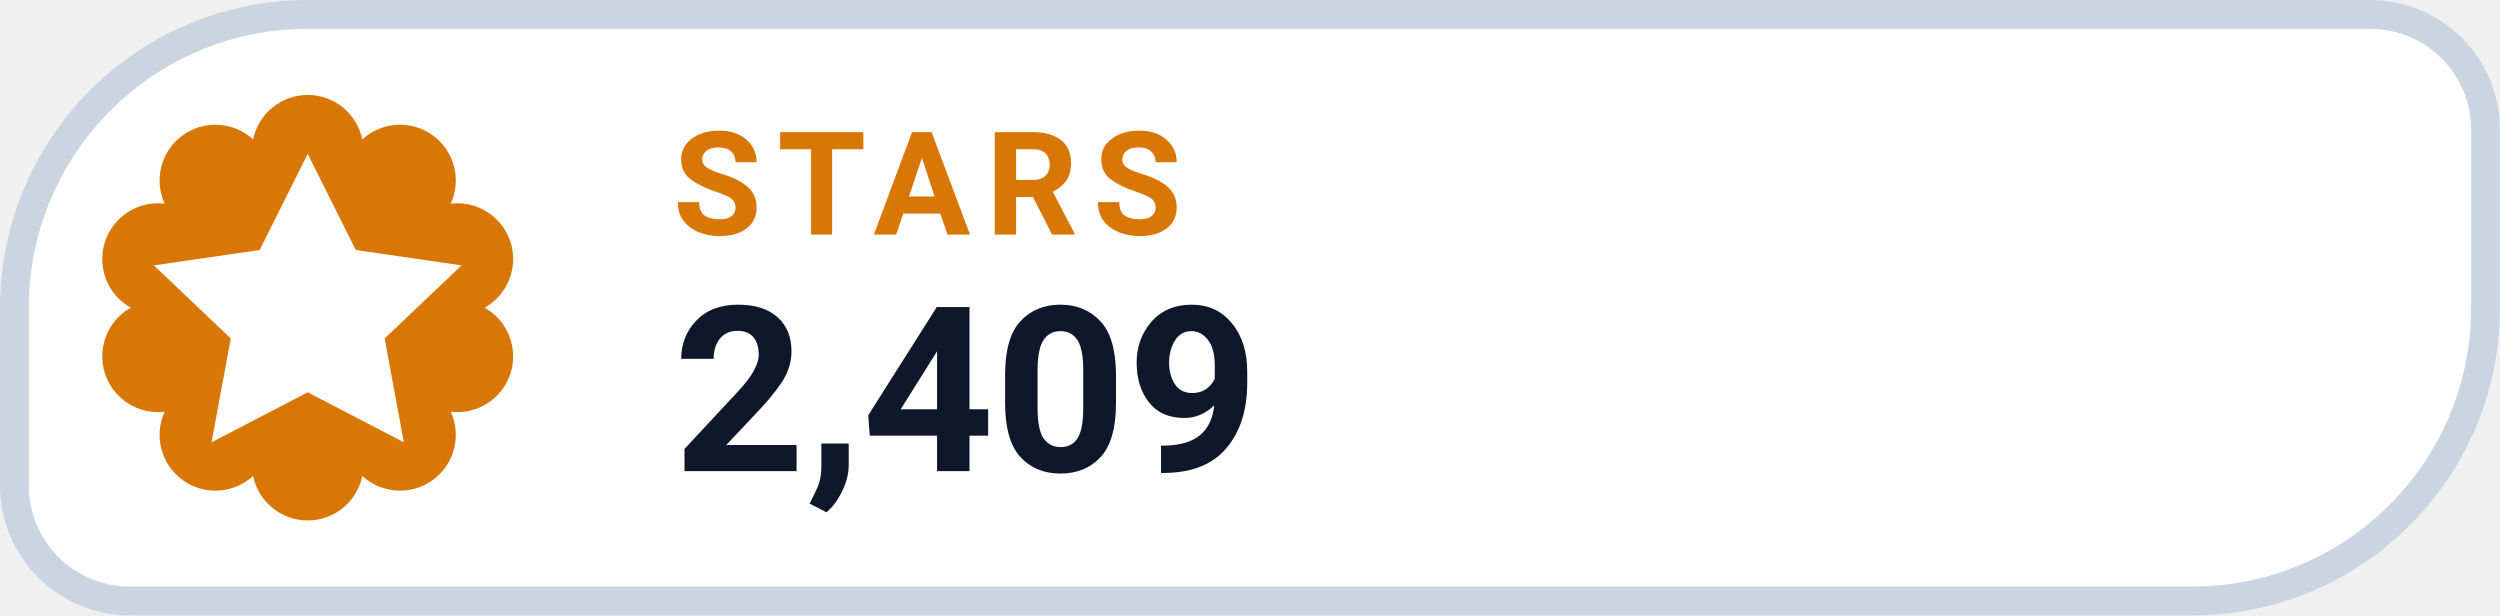
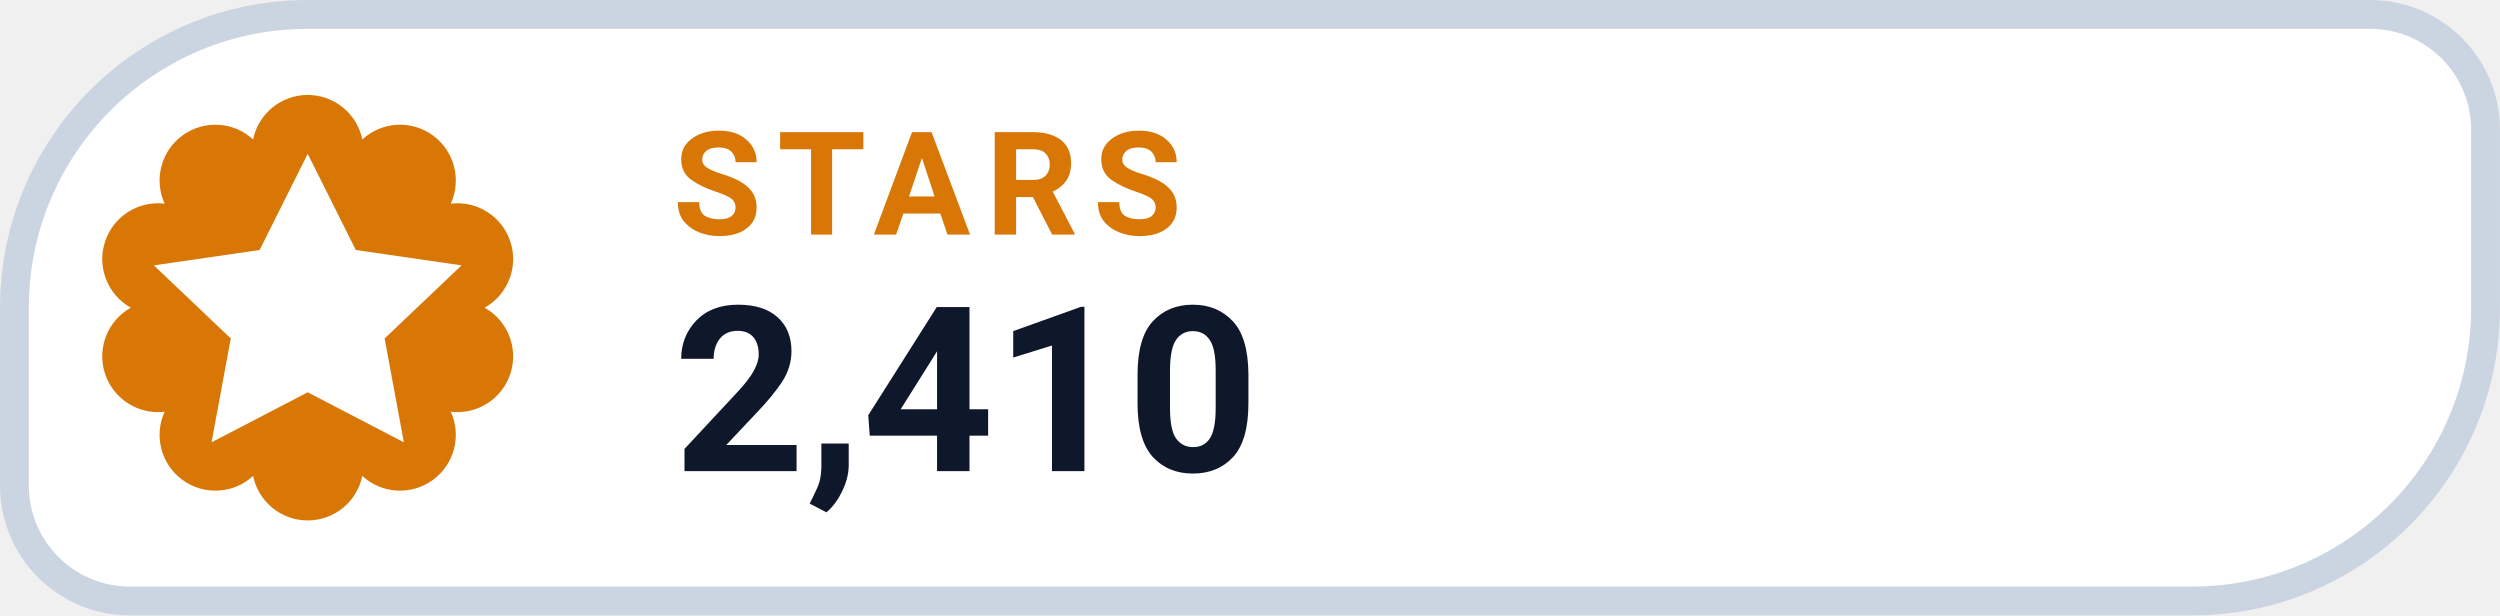
- <svg xmlns="http://www.w3.org/2000/svg" width="126" height="31.015" viewBox="0 0 130 32" role="img" aria-label="STARS 2,409">
+ <svg xmlns="http://www.w3.org/2000/svg" width="126" height="31.015" viewBox="0 0 130 32" role="img" aria-label="STARS 2,410">
  <path d="M 16.00 0.75 H 123.25 A 6.00 6.00 0 0 1 129.25 6.75 V 16.00 A 15.25 15.25 0 0 1 114.00 31.25 H 6.75 A 6.00 6.00 0 0 1 0.75 25.25 V 16.00 A 15.25 15.25 0 0 1 16.00 0.75 Z" fill="#FFFFFF" stroke="#CBD5E1" stroke-width="1.5" />
  <path d="M 13.16 7.25 A 2.90 2.90 0 0 1 18.84 7.25 A 2.90 2.90 0 0 1 23.44 10.59 A 2.90 2.90 0 0 1 25.20 16.00 A 2.90 2.90 0 0 1 23.44 21.41 A 2.90 2.90 0 0 1 18.84 24.75 A 2.90 2.90 0 0 1 13.16 24.75 A 2.90 2.90 0 0 1 8.56 21.41 A 2.90 2.90 0 0 1 6.80 16.00 A 2.90 2.90 0 0 1 8.56 10.59 A 2.90 2.90 0 0 1 13.16 7.25 Z" fill="#D97706" />
  <g transform="translate(16 16)" style="color:#FFFFFF;">
    <path d="M0 -8 l2.5 5 5.5 .8 -4 3.8 1 5.4 -5 -2.6 -5 2.6 1 -5.4 -4 -3.8 5.5 -.8 Z" fill="currentColor" />
  </g>
  <text x="35" y="12.2" fill="#D97706" font-family="-apple-system,BlinkMacSystemFont,'Segoe UI',Roboto,Helvetica,Arial,sans-serif" font-size="7.5" font-weight="700" letter-spacing=".8">STARS</text>
-   <text x="35" y="24.5" fill="#0F172A" font-family="-apple-system,BlinkMacSystemFont,'Segoe UI',Roboto,Helvetica,Arial,sans-serif" font-size="12" font-weight="750">2,409</text>
+   <text x="35" y="24.5" fill="#0F172A" font-family="-apple-system,BlinkMacSystemFont,'Segoe UI',Roboto,Helvetica,Arial,sans-serif" font-size="12" font-weight="750">2,410</text>
</svg>
